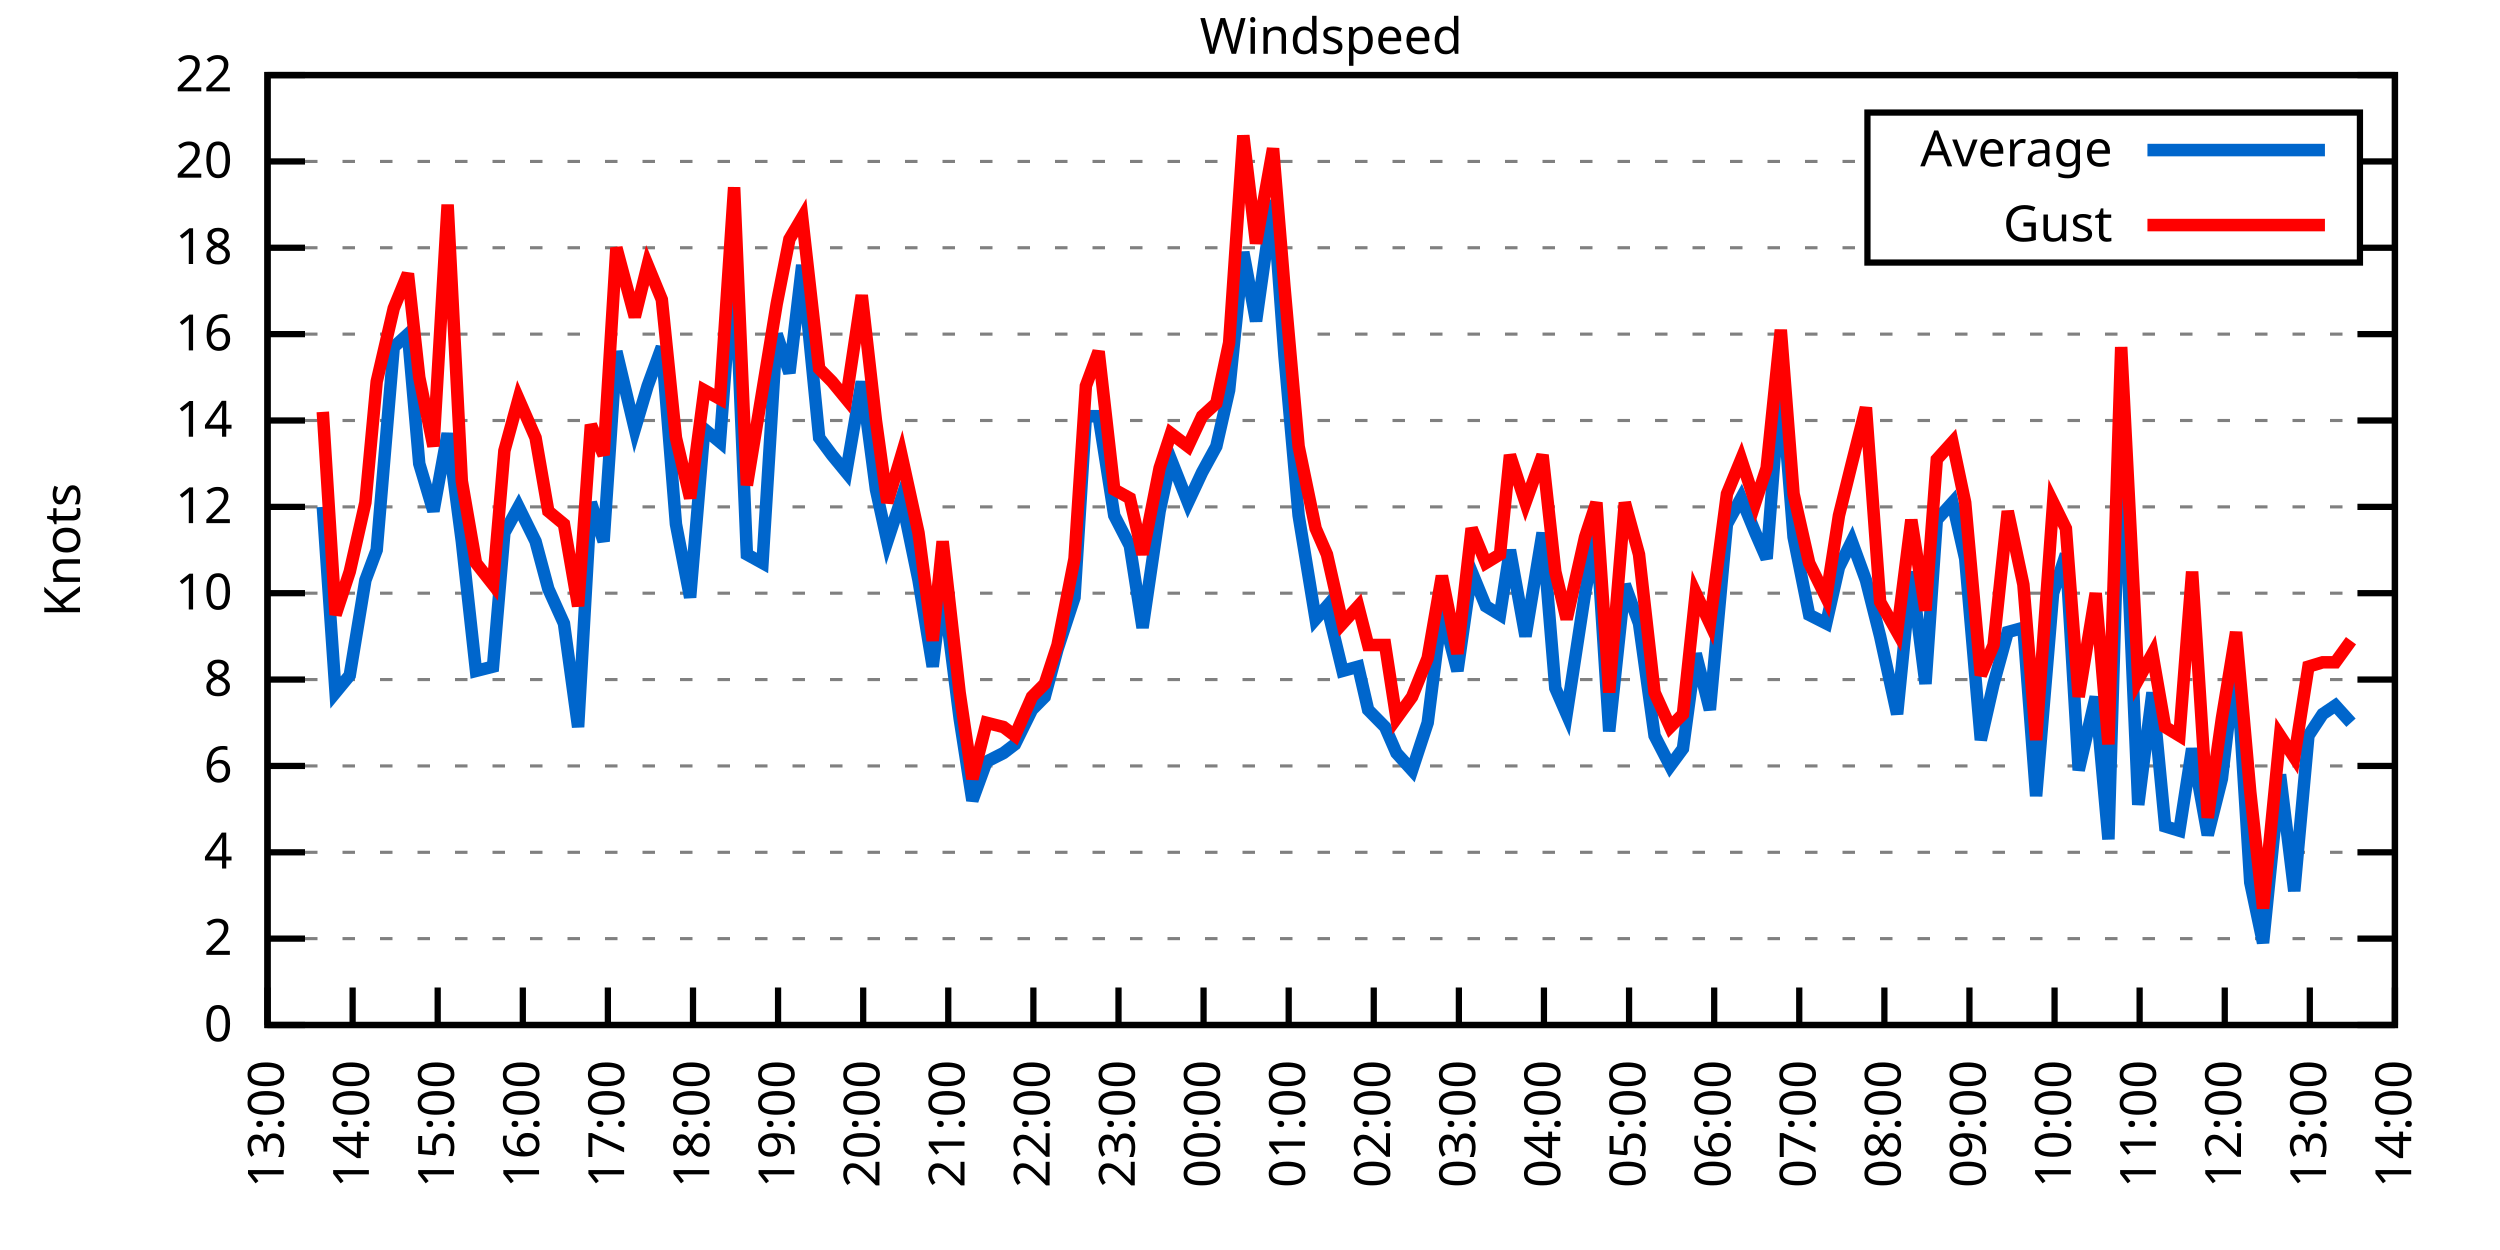
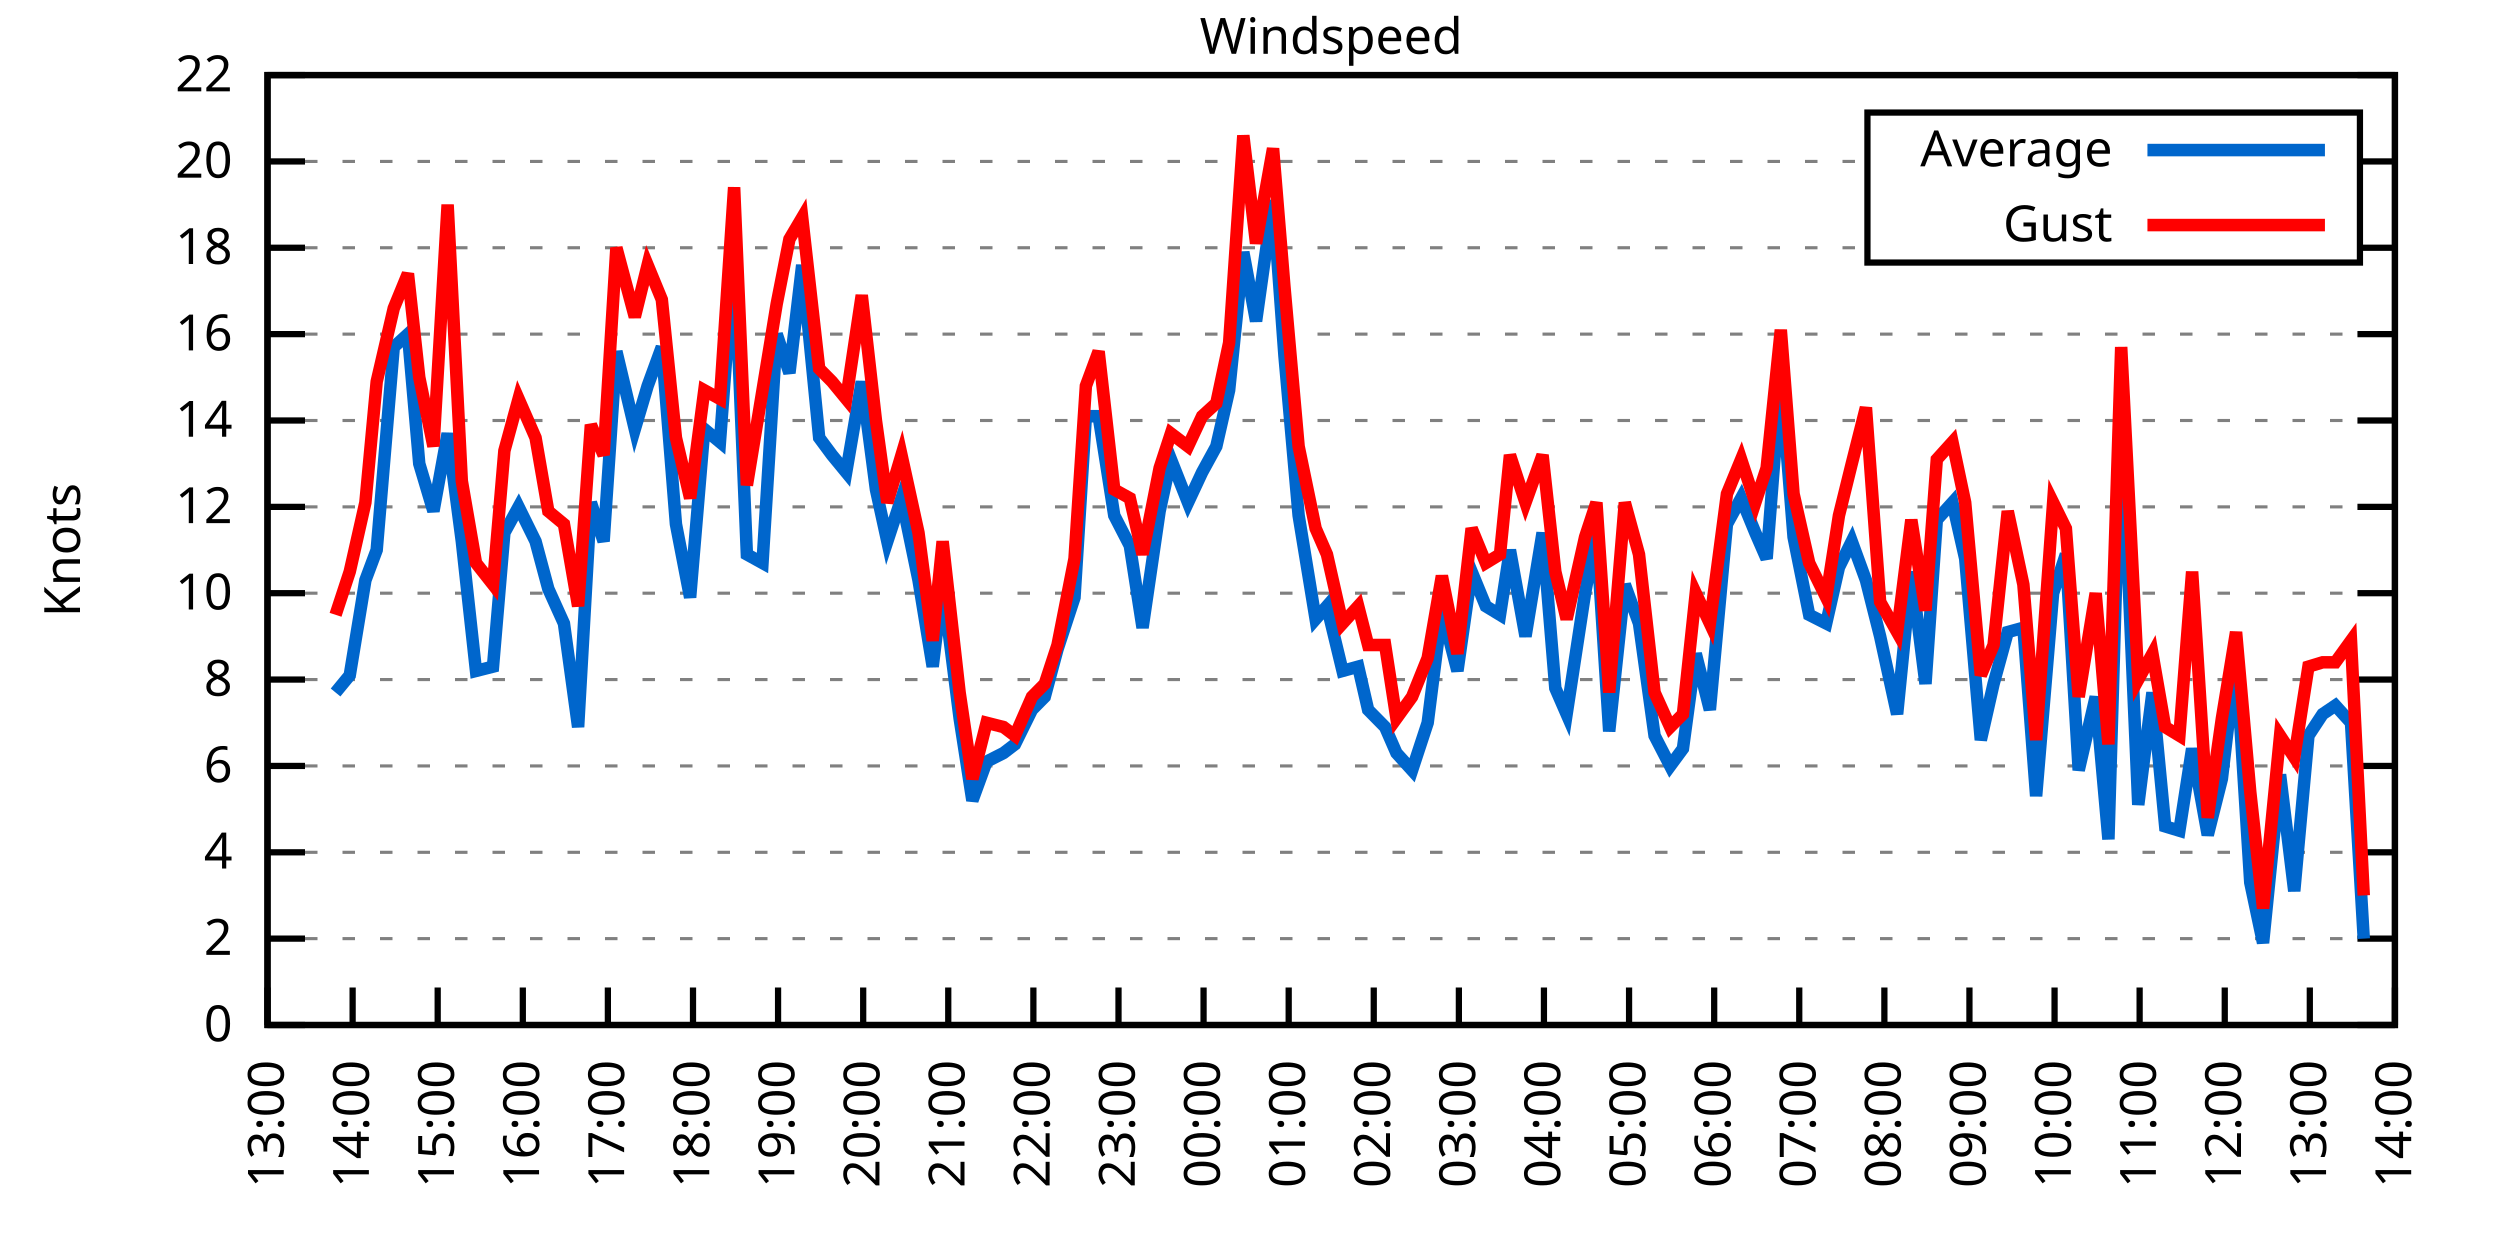
<svg xmlns="http://www.w3.org/2000/svg" xmlns:xlink="http://www.w3.org/1999/xlink" width="400" height="200" viewBox="0 0 400 200">
  <g id="gnuplot_canvas">
    <rect x="0" y="0" width="400" height="200" fill="none" />
    <defs>
      <circle id="gpDot" r="0.5" stroke-width="0.5" stroke="currentColor" />
      <path id="gpPt0" stroke-width="0.333" stroke="currentColor" d="M-1,0 h2 M0,-1 v2" />
      <path id="gpPt1" stroke-width="0.333" stroke="currentColor" d="M-1,-1 L1,1 M1,-1 L-1,1" />
      <path id="gpPt2" stroke-width="0.333" stroke="currentColor" d="M-1,0 L1,0 M0,-1 L0,1 M-1,-1 L1,1 M-1,1 L1,-1" />
      <rect id="gpPt3" stroke-width="0.333" stroke="currentColor" x="-1" y="-1" width="2" height="2" />
      <rect id="gpPt4" stroke-width="0.333" stroke="currentColor" fill="currentColor" x="-1" y="-1" width="2" height="2" />
      <circle id="gpPt5" stroke-width="0.333" stroke="currentColor" cx="0" cy="0" r="1" />
      <use xlink:href="#gpPt5" id="gpPt6" fill="currentColor" stroke="none" />
      <path id="gpPt7" stroke-width="0.333" stroke="currentColor" d="M0,-1.33 L-1.33,0.67 L1.33,0.67 z" />
      <use xlink:href="#gpPt7" id="gpPt8" fill="currentColor" stroke="none" />
      <use xlink:href="#gpPt7" id="gpPt9" stroke="currentColor" transform="rotate(180)" />
      <use xlink:href="#gpPt9" id="gpPt10" fill="currentColor" stroke="none" />
      <use xlink:href="#gpPt3" id="gpPt11" stroke="currentColor" transform="rotate(45)" />
      <use xlink:href="#gpPt11" id="gpPt12" fill="currentColor" stroke="none" />
      <path id="gpPt13" stroke-width="0.333" stroke="currentColor" d="M0,1.330 L1.265,0.411 L0.782,-1.067 L-0.782,-1.076 L-1.265,0.411 z" />
      <use xlink:href="#gpPt13" id="gpPt14" fill="currentColor" stroke="none" />
      <filter id="textbox" filterUnits="objectBoundingBox" x="0" y="0" height="1" width="1">
        <feFlood flood-color="white" flood-opacity="1" result="bgnd" />
        <feComposite in="SourceGraphic" in2="bgnd" operator="atop" />
      </filter>
      <filter id="greybox" filterUnits="objectBoundingBox" x="0" y="0" height="1" width="1">
        <feFlood flood-color="lightgrey" flood-opacity="1" result="grey" />
        <feComposite in="SourceGraphic" in2="grey" operator="atop" />
      </filter>
    </defs>
    <g fill="none" color="white" stroke="currentColor" stroke-width="1.00" stroke-linecap="butt" stroke-linejoin="miter">
</g>
    <g fill="none" color="black" stroke="currentColor" stroke-width="1.00" stroke-linecap="butt" stroke-linejoin="miter">
      <g stroke="none" shape-rendering="crispEdges">
        <polygon fill="rgb(255, 255, 255)" points="42.80,164.00 383.18,164.00 383.18,12.02 42.80,12.02 " />
      </g>
    </g>
    <g fill="none" color="black" stroke="currentColor" stroke-width="1.00" stroke-linecap="butt" stroke-linejoin="miter">
</g>
    <g fill="none" color="black" stroke="black" stroke-width="0.50" stroke-linecap="butt" stroke-linejoin="miter">
</g>
    <g fill="none" color="gray" stroke="currentColor" stroke-width="0.50" stroke-linecap="butt" stroke-linejoin="miter">
      <path stroke="gray" stroke-dasharray="2,4" class="gridline" d="M42.80,164.00 L383.19,164.00  " />
    </g>
    <g fill="none" color="gray" stroke="gray" stroke-width="1.00" stroke-linecap="butt" stroke-linejoin="miter">
</g>
    <g fill="none" color="black" stroke="currentColor" stroke-width="1.00" stroke-linecap="butt" stroke-linejoin="miter">
      <path stroke="black" d="M42.80,164.00 L48.80,164.00 M383.19,164.00 L377.19,164.00  " />
      <g transform="translate(37.20,166.60)" stroke="none" fill="black" font-family="Sans" font-size="8.00" text-anchor="end">
        <text>
          <tspan font-family="Sans"> 0</tspan>
        </text>
      </g>
    </g>
    <g fill="none" color="black" stroke="currentColor" stroke-width="1.00" stroke-linecap="butt" stroke-linejoin="miter">
</g>
    <g fill="none" color="black" stroke="black" stroke-width="0.50" stroke-linecap="butt" stroke-linejoin="miter">
</g>
    <g fill="none" color="gray" stroke="currentColor" stroke-width="0.50" stroke-linecap="butt" stroke-linejoin="miter">
      <path stroke="gray" stroke-dasharray="2,4" class="gridline" d="M42.80,150.18 L383.19,150.18  " />
    </g>
    <g fill="none" color="gray" stroke="gray" stroke-width="1.00" stroke-linecap="butt" stroke-linejoin="miter">
</g>
    <g fill="none" color="black" stroke="currentColor" stroke-width="1.00" stroke-linecap="butt" stroke-linejoin="miter">
      <path stroke="black" d="M42.80,150.18 L48.80,150.18 M383.19,150.18 L377.19,150.18  " />
      <g transform="translate(37.20,152.78)" stroke="none" fill="black" font-family="Sans" font-size="8.00" text-anchor="end">
        <text>
          <tspan font-family="Sans"> 2</tspan>
        </text>
      </g>
    </g>
    <g fill="none" color="black" stroke="currentColor" stroke-width="1.00" stroke-linecap="butt" stroke-linejoin="miter">
</g>
    <g fill="none" color="black" stroke="black" stroke-width="0.50" stroke-linecap="butt" stroke-linejoin="miter">
</g>
    <g fill="none" color="gray" stroke="currentColor" stroke-width="0.50" stroke-linecap="butt" stroke-linejoin="miter">
      <path stroke="gray" stroke-dasharray="2,4" class="gridline" d="M42.80,136.37 L383.19,136.37  " />
    </g>
    <g fill="none" color="gray" stroke="gray" stroke-width="1.00" stroke-linecap="butt" stroke-linejoin="miter">
</g>
    <g fill="none" color="black" stroke="currentColor" stroke-width="1.00" stroke-linecap="butt" stroke-linejoin="miter">
      <path stroke="black" d="M42.80,136.37 L48.80,136.37 M383.19,136.37 L377.19,136.37  " />
      <g transform="translate(37.20,138.97)" stroke="none" fill="black" font-family="Sans" font-size="8.00" text-anchor="end">
        <text>
          <tspan font-family="Sans"> 4</tspan>
        </text>
      </g>
    </g>
    <g fill="none" color="black" stroke="currentColor" stroke-width="1.00" stroke-linecap="butt" stroke-linejoin="miter">
</g>
    <g fill="none" color="black" stroke="black" stroke-width="0.50" stroke-linecap="butt" stroke-linejoin="miter">
</g>
    <g fill="none" color="gray" stroke="currentColor" stroke-width="0.50" stroke-linecap="butt" stroke-linejoin="miter">
      <path stroke="gray" stroke-dasharray="2,4" class="gridline" d="M42.80,122.55 L383.19,122.55  " />
    </g>
    <g fill="none" color="gray" stroke="gray" stroke-width="1.00" stroke-linecap="butt" stroke-linejoin="miter">
</g>
    <g fill="none" color="black" stroke="currentColor" stroke-width="1.00" stroke-linecap="butt" stroke-linejoin="miter">
      <path stroke="black" d="M42.80,122.55 L48.80,122.55 M383.19,122.55 L377.19,122.55  " />
      <g transform="translate(37.20,125.15)" stroke="none" fill="black" font-family="Sans" font-size="8.00" text-anchor="end">
        <text>
          <tspan font-family="Sans"> 6</tspan>
        </text>
      </g>
    </g>
    <g fill="none" color="black" stroke="currentColor" stroke-width="1.00" stroke-linecap="butt" stroke-linejoin="miter">
</g>
    <g fill="none" color="black" stroke="black" stroke-width="0.50" stroke-linecap="butt" stroke-linejoin="miter">
</g>
    <g fill="none" color="gray" stroke="currentColor" stroke-width="0.50" stroke-linecap="butt" stroke-linejoin="miter">
      <path stroke="gray" stroke-dasharray="2,4" class="gridline" d="M42.80,108.73 L383.19,108.73  " />
    </g>
    <g fill="none" color="gray" stroke="gray" stroke-width="1.00" stroke-linecap="butt" stroke-linejoin="miter">
</g>
    <g fill="none" color="black" stroke="currentColor" stroke-width="1.00" stroke-linecap="butt" stroke-linejoin="miter">
      <path stroke="black" d="M42.80,108.73 L48.80,108.73 M383.19,108.73 L377.19,108.73  " />
      <g transform="translate(37.20,111.33)" stroke="none" fill="black" font-family="Sans" font-size="8.00" text-anchor="end">
        <text>
          <tspan font-family="Sans"> 8</tspan>
        </text>
      </g>
    </g>
    <g fill="none" color="black" stroke="currentColor" stroke-width="1.00" stroke-linecap="butt" stroke-linejoin="miter">
</g>
    <g fill="none" color="black" stroke="black" stroke-width="0.50" stroke-linecap="butt" stroke-linejoin="miter">
</g>
    <g fill="none" color="gray" stroke="currentColor" stroke-width="0.50" stroke-linecap="butt" stroke-linejoin="miter">
      <path stroke="gray" stroke-dasharray="2,4" class="gridline" d="M42.80,94.91 L383.19,94.91  " />
    </g>
    <g fill="none" color="gray" stroke="gray" stroke-width="1.00" stroke-linecap="butt" stroke-linejoin="miter">
</g>
    <g fill="none" color="black" stroke="currentColor" stroke-width="1.00" stroke-linecap="butt" stroke-linejoin="miter">
      <path stroke="black" d="M42.80,94.91 L48.80,94.91 M383.19,94.91 L377.19,94.91  " />
      <g transform="translate(37.20,97.51)" stroke="none" fill="black" font-family="Sans" font-size="8.00" text-anchor="end">
        <text>
          <tspan font-family="Sans"> 10</tspan>
        </text>
      </g>
    </g>
    <g fill="none" color="black" stroke="currentColor" stroke-width="1.00" stroke-linecap="butt" stroke-linejoin="miter">
</g>
    <g fill="none" color="black" stroke="black" stroke-width="0.50" stroke-linecap="butt" stroke-linejoin="miter">
</g>
    <g fill="none" color="gray" stroke="currentColor" stroke-width="0.50" stroke-linecap="butt" stroke-linejoin="miter">
      <path stroke="gray" stroke-dasharray="2,4" class="gridline" d="M42.80,81.10 L383.19,81.10  " />
    </g>
    <g fill="none" color="gray" stroke="gray" stroke-width="1.00" stroke-linecap="butt" stroke-linejoin="miter">
</g>
    <g fill="none" color="black" stroke="currentColor" stroke-width="1.00" stroke-linecap="butt" stroke-linejoin="miter">
      <path stroke="black" d="M42.80,81.10 L48.80,81.10 M383.19,81.10 L377.19,81.10  " />
      <g transform="translate(37.20,83.70)" stroke="none" fill="black" font-family="Sans" font-size="8.00" text-anchor="end">
        <text>
          <tspan font-family="Sans"> 12</tspan>
        </text>
      </g>
    </g>
    <g fill="none" color="black" stroke="currentColor" stroke-width="1.00" stroke-linecap="butt" stroke-linejoin="miter">
</g>
    <g fill="none" color="black" stroke="black" stroke-width="0.50" stroke-linecap="butt" stroke-linejoin="miter">
</g>
    <g fill="none" color="gray" stroke="currentColor" stroke-width="0.50" stroke-linecap="butt" stroke-linejoin="miter">
      <path stroke="gray" stroke-dasharray="2,4" class="gridline" d="M42.80,67.28 L383.19,67.28  " />
    </g>
    <g fill="none" color="gray" stroke="gray" stroke-width="1.00" stroke-linecap="butt" stroke-linejoin="miter">
</g>
    <g fill="none" color="black" stroke="currentColor" stroke-width="1.00" stroke-linecap="butt" stroke-linejoin="miter">
      <path stroke="black" d="M42.80,67.28 L48.80,67.28 M383.19,67.28 L377.19,67.28  " />
      <g transform="translate(37.20,69.88)" stroke="none" fill="black" font-family="Sans" font-size="8.00" text-anchor="end">
        <text>
          <tspan font-family="Sans"> 14</tspan>
        </text>
      </g>
    </g>
    <g fill="none" color="black" stroke="currentColor" stroke-width="1.00" stroke-linecap="butt" stroke-linejoin="miter">
</g>
    <g fill="none" color="black" stroke="black" stroke-width="0.50" stroke-linecap="butt" stroke-linejoin="miter">
</g>
    <g fill="none" color="gray" stroke="currentColor" stroke-width="0.50" stroke-linecap="butt" stroke-linejoin="miter">
      <path stroke="gray" stroke-dasharray="2,4" class="gridline" d="M42.80,53.46 L383.19,53.46  " />
    </g>
    <g fill="none" color="gray" stroke="gray" stroke-width="1.00" stroke-linecap="butt" stroke-linejoin="miter">
</g>
    <g fill="none" color="black" stroke="currentColor" stroke-width="1.00" stroke-linecap="butt" stroke-linejoin="miter">
      <path stroke="black" d="M42.80,53.46 L48.80,53.46 M383.19,53.46 L377.19,53.46  " />
      <g transform="translate(37.20,56.06)" stroke="none" fill="black" font-family="Sans" font-size="8.00" text-anchor="end">
        <text>
          <tspan font-family="Sans"> 16</tspan>
        </text>
      </g>
    </g>
    <g fill="none" color="black" stroke="currentColor" stroke-width="1.00" stroke-linecap="butt" stroke-linejoin="miter">
</g>
    <g fill="none" color="black" stroke="black" stroke-width="0.50" stroke-linecap="butt" stroke-linejoin="miter">
</g>
    <g fill="none" color="gray" stroke="currentColor" stroke-width="0.50" stroke-linecap="butt" stroke-linejoin="miter">
      <path stroke="gray" stroke-dasharray="2,4" class="gridline" d="M42.80,39.64 L298.79,39.64 M377.59,39.64 L383.19,39.64  " />
    </g>
    <g fill="none" color="gray" stroke="gray" stroke-width="1.00" stroke-linecap="butt" stroke-linejoin="miter">
</g>
    <g fill="none" color="black" stroke="currentColor" stroke-width="1.00" stroke-linecap="butt" stroke-linejoin="miter">
      <path stroke="black" d="M42.80,39.64 L48.80,39.64 M383.19,39.64 L377.19,39.64  " />
      <g transform="translate(37.20,42.24)" stroke="none" fill="black" font-family="Sans" font-size="8.00" text-anchor="end">
        <text>
          <tspan font-family="Sans"> 18</tspan>
        </text>
      </g>
    </g>
    <g fill="none" color="black" stroke="currentColor" stroke-width="1.00" stroke-linecap="butt" stroke-linejoin="miter">
</g>
    <g fill="none" color="black" stroke="black" stroke-width="0.50" stroke-linecap="butt" stroke-linejoin="miter">
</g>
    <g fill="none" color="gray" stroke="currentColor" stroke-width="0.50" stroke-linecap="butt" stroke-linejoin="miter">
      <path stroke="gray" stroke-dasharray="2,4" class="gridline" d="M42.80,25.83 L298.79,25.83 M377.59,25.83 L383.19,25.83  " />
    </g>
    <g fill="none" color="gray" stroke="gray" stroke-width="1.00" stroke-linecap="butt" stroke-linejoin="miter">
</g>
    <g fill="none" color="black" stroke="currentColor" stroke-width="1.00" stroke-linecap="butt" stroke-linejoin="miter">
      <path stroke="black" d="M42.80,25.83 L48.80,25.83 M383.19,25.83 L377.19,25.83  " />
      <g transform="translate(37.20,28.43)" stroke="none" fill="black" font-family="Sans" font-size="8.00" text-anchor="end">
        <text>
          <tspan font-family="Sans"> 20</tspan>
        </text>
      </g>
    </g>
    <g fill="none" color="black" stroke="currentColor" stroke-width="1.00" stroke-linecap="butt" stroke-linejoin="miter">
</g>
    <g fill="none" color="black" stroke="black" stroke-width="0.50" stroke-linecap="butt" stroke-linejoin="miter">
</g>
    <g fill="none" color="gray" stroke="currentColor" stroke-width="0.50" stroke-linecap="butt" stroke-linejoin="miter">
      <path stroke="gray" stroke-dasharray="2,4" class="gridline" d="M42.80,12.01 L383.19,12.01  " />
    </g>
    <g fill="none" color="gray" stroke="gray" stroke-width="1.00" stroke-linecap="butt" stroke-linejoin="miter">
</g>
    <g fill="none" color="black" stroke="currentColor" stroke-width="1.00" stroke-linecap="butt" stroke-linejoin="miter">
      <path stroke="black" d="M42.80,12.01 L48.80,12.01 M383.19,12.01 L377.19,12.01  " />
      <g transform="translate(37.20,14.61)" stroke="none" fill="black" font-family="Sans" font-size="8.00" text-anchor="end">
        <text>
          <tspan font-family="Sans"> 22</tspan>
        </text>
      </g>
    </g>
    <g fill="none" color="black" stroke="currentColor" stroke-width="1.00" stroke-linecap="butt" stroke-linejoin="miter">
      <path stroke="black" d="M42.80,164.00 L42.80,158.00  " />
      <g transform="translate(45.40,169.60) rotate(270.00)" stroke="none" fill="black" font-family="Sans" font-size="8.00" text-anchor="end">
        <text>
          <tspan font-family="Sans">13:00</tspan>
        </text>
      </g>
    </g>
    <g fill="none" color="black" stroke="currentColor" stroke-width="1.00" stroke-linecap="butt" stroke-linejoin="miter">
      <path stroke="black" d="M56.42,164.00 L56.42,158.00  " />
      <g transform="translate(59.02,169.60) rotate(270.00)" stroke="none" fill="black" font-family="Sans" font-size="8.00" text-anchor="end">
        <text>
          <tspan font-family="Sans">14:00</tspan>
        </text>
      </g>
    </g>
    <g fill="none" color="black" stroke="currentColor" stroke-width="1.00" stroke-linecap="butt" stroke-linejoin="miter">
      <path stroke="black" d="M70.03,164.00 L70.03,158.00  " />
      <g transform="translate(72.63,169.60) rotate(270.00)" stroke="none" fill="black" font-family="Sans" font-size="8.00" text-anchor="end">
        <text>
          <tspan font-family="Sans">15:00</tspan>
        </text>
      </g>
    </g>
    <g fill="none" color="black" stroke="currentColor" stroke-width="1.00" stroke-linecap="butt" stroke-linejoin="miter">
      <path stroke="black" d="M83.65,164.00 L83.65,158.00  " />
      <g transform="translate(86.25,169.60) rotate(270.00)" stroke="none" fill="black" font-family="Sans" font-size="8.00" text-anchor="end">
        <text>
          <tspan font-family="Sans">16:00</tspan>
        </text>
      </g>
    </g>
    <g fill="none" color="black" stroke="currentColor" stroke-width="1.00" stroke-linecap="butt" stroke-linejoin="miter">
      <path stroke="black" d="M97.26,164.00 L97.26,158.00  " />
      <g transform="translate(99.86,169.60) rotate(270.00)" stroke="none" fill="black" font-family="Sans" font-size="8.00" text-anchor="end">
        <text>
          <tspan font-family="Sans">17:00</tspan>
        </text>
      </g>
    </g>
    <g fill="none" color="black" stroke="currentColor" stroke-width="1.00" stroke-linecap="butt" stroke-linejoin="miter">
      <path stroke="black" d="M110.88,164.00 L110.88,158.00  " />
      <g transform="translate(113.48,169.60) rotate(270.00)" stroke="none" fill="black" font-family="Sans" font-size="8.00" text-anchor="end">
        <text>
          <tspan font-family="Sans">18:00</tspan>
        </text>
      </g>
    </g>
    <g fill="none" color="black" stroke="currentColor" stroke-width="1.00" stroke-linecap="butt" stroke-linejoin="miter">
      <path stroke="black" d="M124.49,164.00 L124.49,158.00  " />
      <g transform="translate(127.09,169.60) rotate(270.00)" stroke="none" fill="black" font-family="Sans" font-size="8.00" text-anchor="end">
        <text>
          <tspan font-family="Sans">19:00</tspan>
        </text>
      </g>
    </g>
    <g fill="none" color="black" stroke="currentColor" stroke-width="1.00" stroke-linecap="butt" stroke-linejoin="miter">
      <path stroke="black" d="M138.11,164.00 L138.11,158.00  " />
      <g transform="translate(140.71,169.60) rotate(270.00)" stroke="none" fill="black" font-family="Sans" font-size="8.00" text-anchor="end">
        <text>
          <tspan font-family="Sans">20:00</tspan>
        </text>
      </g>
    </g>
    <g fill="none" color="black" stroke="currentColor" stroke-width="1.00" stroke-linecap="butt" stroke-linejoin="miter">
      <path stroke="black" d="M151.72,164.00 L151.72,158.00  " />
      <g transform="translate(154.32,169.60) rotate(270.00)" stroke="none" fill="black" font-family="Sans" font-size="8.00" text-anchor="end">
        <text>
          <tspan font-family="Sans">21:00</tspan>
        </text>
      </g>
    </g>
    <g fill="none" color="black" stroke="currentColor" stroke-width="1.00" stroke-linecap="butt" stroke-linejoin="miter">
      <path stroke="black" d="M165.34,164.00 L165.34,158.00  " />
      <g transform="translate(167.94,169.60) rotate(270.00)" stroke="none" fill="black" font-family="Sans" font-size="8.00" text-anchor="end">
        <text>
          <tspan font-family="Sans">22:00</tspan>
        </text>
      </g>
    </g>
    <g fill="none" color="black" stroke="currentColor" stroke-width="1.00" stroke-linecap="butt" stroke-linejoin="miter">
      <path stroke="black" d="M178.96,164.00 L178.96,158.00  " />
      <g transform="translate(181.56,169.60) rotate(270.00)" stroke="none" fill="black" font-family="Sans" font-size="8.00" text-anchor="end">
        <text>
          <tspan font-family="Sans">23:00</tspan>
        </text>
      </g>
    </g>
    <g fill="none" color="black" stroke="currentColor" stroke-width="1.00" stroke-linecap="butt" stroke-linejoin="miter">
      <path stroke="black" d="M192.57,164.00 L192.57,158.00  " />
      <g transform="translate(195.17,169.60) rotate(270.00)" stroke="none" fill="black" font-family="Sans" font-size="8.00" text-anchor="end">
        <text>
          <tspan font-family="Sans">00:00</tspan>
        </text>
      </g>
    </g>
    <g fill="none" color="black" stroke="currentColor" stroke-width="1.00" stroke-linecap="butt" stroke-linejoin="miter">
      <path stroke="black" d="M206.19,164.00 L206.19,158.00  " />
      <g transform="translate(208.79,169.60) rotate(270.00)" stroke="none" fill="black" font-family="Sans" font-size="8.00" text-anchor="end">
        <text>
          <tspan font-family="Sans">01:00</tspan>
        </text>
      </g>
    </g>
    <g fill="none" color="black" stroke="currentColor" stroke-width="1.00" stroke-linecap="butt" stroke-linejoin="miter">
      <path stroke="black" d="M219.80,164.00 L219.80,158.00  " />
      <g transform="translate(222.40,169.60) rotate(270.00)" stroke="none" fill="black" font-family="Sans" font-size="8.00" text-anchor="end">
        <text>
          <tspan font-family="Sans">02:00</tspan>
        </text>
      </g>
    </g>
    <g fill="none" color="black" stroke="currentColor" stroke-width="1.00" stroke-linecap="butt" stroke-linejoin="miter">
      <path stroke="black" d="M233.42,164.00 L233.42,158.00  " />
      <g transform="translate(236.02,169.60) rotate(270.00)" stroke="none" fill="black" font-family="Sans" font-size="8.00" text-anchor="end">
        <text>
          <tspan font-family="Sans">03:00</tspan>
        </text>
      </g>
    </g>
    <g fill="none" color="black" stroke="currentColor" stroke-width="1.00" stroke-linecap="butt" stroke-linejoin="miter">
      <path stroke="black" d="M247.03,164.00 L247.03,158.00  " />
      <g transform="translate(249.63,169.60) rotate(270.00)" stroke="none" fill="black" font-family="Sans" font-size="8.00" text-anchor="end">
        <text>
          <tspan font-family="Sans">04:00</tspan>
        </text>
      </g>
    </g>
    <g fill="none" color="black" stroke="currentColor" stroke-width="1.00" stroke-linecap="butt" stroke-linejoin="miter">
      <path stroke="black" d="M260.65,164.00 L260.65,158.00  " />
      <g transform="translate(263.25,169.60) rotate(270.00)" stroke="none" fill="black" font-family="Sans" font-size="8.00" text-anchor="end">
        <text>
          <tspan font-family="Sans">05:00</tspan>
        </text>
      </g>
    </g>
    <g fill="none" color="black" stroke="currentColor" stroke-width="1.00" stroke-linecap="butt" stroke-linejoin="miter">
      <path stroke="black" d="M274.27,164.00 L274.27,158.00  " />
      <g transform="translate(276.87,169.60) rotate(270.00)" stroke="none" fill="black" font-family="Sans" font-size="8.00" text-anchor="end">
        <text>
          <tspan font-family="Sans">06:00</tspan>
        </text>
      </g>
    </g>
    <g fill="none" color="black" stroke="currentColor" stroke-width="1.00" stroke-linecap="butt" stroke-linejoin="miter">
      <path stroke="black" d="M287.88,164.00 L287.88,158.00  " />
      <g transform="translate(290.48,169.60) rotate(270.00)" stroke="none" fill="black" font-family="Sans" font-size="8.00" text-anchor="end">
        <text>
          <tspan font-family="Sans">07:00</tspan>
        </text>
      </g>
    </g>
    <g fill="none" color="black" stroke="currentColor" stroke-width="1.00" stroke-linecap="butt" stroke-linejoin="miter">
      <path stroke="black" d="M301.50,164.00 L301.50,158.00  " />
      <g transform="translate(304.10,169.60) rotate(270.00)" stroke="none" fill="black" font-family="Sans" font-size="8.00" text-anchor="end">
        <text>
          <tspan font-family="Sans">08:00</tspan>
        </text>
      </g>
    </g>
    <g fill="none" color="black" stroke="currentColor" stroke-width="1.00" stroke-linecap="butt" stroke-linejoin="miter">
      <path stroke="black" d="M315.11,164.00 L315.11,158.00  " />
      <g transform="translate(317.71,169.60) rotate(270.00)" stroke="none" fill="black" font-family="Sans" font-size="8.00" text-anchor="end">
        <text>
          <tspan font-family="Sans">09:00</tspan>
        </text>
      </g>
    </g>
    <g fill="none" color="black" stroke="currentColor" stroke-width="1.00" stroke-linecap="butt" stroke-linejoin="miter">
      <path stroke="black" d="M328.73,164.00 L328.73,158.00  " />
      <g transform="translate(331.33,169.60) rotate(270.00)" stroke="none" fill="black" font-family="Sans" font-size="8.00" text-anchor="end">
        <text>
          <tspan font-family="Sans">10:00</tspan>
        </text>
      </g>
    </g>
    <g fill="none" color="black" stroke="currentColor" stroke-width="1.00" stroke-linecap="butt" stroke-linejoin="miter">
      <path stroke="black" d="M342.34,164.00 L342.34,158.00  " />
      <g transform="translate(344.94,169.60) rotate(270.00)" stroke="none" fill="black" font-family="Sans" font-size="8.00" text-anchor="end">
        <text>
          <tspan font-family="Sans">11:00</tspan>
        </text>
      </g>
    </g>
    <g fill="none" color="black" stroke="currentColor" stroke-width="1.00" stroke-linecap="butt" stroke-linejoin="miter">
      <path stroke="black" d="M355.96,164.00 L355.96,158.00  " />
      <g transform="translate(358.56,169.60) rotate(270.00)" stroke="none" fill="black" font-family="Sans" font-size="8.00" text-anchor="end">
        <text>
          <tspan font-family="Sans">12:00</tspan>
        </text>
      </g>
    </g>
    <g fill="none" color="black" stroke="currentColor" stroke-width="1.00" stroke-linecap="butt" stroke-linejoin="miter">
      <path stroke="black" d="M369.57,164.00 L369.57,158.00  " />
      <g transform="translate(372.17,169.60) rotate(270.00)" stroke="none" fill="black" font-family="Sans" font-size="8.00" text-anchor="end">
        <text>
          <tspan font-family="Sans">13:00</tspan>
        </text>
      </g>
    </g>
    <g fill="none" color="black" stroke="currentColor" stroke-width="1.00" stroke-linecap="butt" stroke-linejoin="miter">
      <path stroke="black" d="M383.19,164.00 L383.19,158.00  " />
      <g transform="translate(385.79,169.60) rotate(270.00)" stroke="none" fill="black" font-family="Sans" font-size="8.00" text-anchor="end">
        <text>
          <tspan font-family="Sans">14:00</tspan>
        </text>
      </g>
    </g>
    <g fill="none" color="black" stroke="currentColor" stroke-width="1.00" stroke-linecap="butt" stroke-linejoin="miter">
</g>
    <g fill="none" color="black" stroke="currentColor" stroke-width="1.00" stroke-linecap="butt" stroke-linejoin="miter">
      <path stroke="black" d="M42.80,12.01 L42.80,164.00 L383.19,164.00 L383.19,12.01 L42.80,12.01 Z  " />
    </g>
    <g fill="none" color="black" stroke="currentColor" stroke-width="1.00" stroke-linecap="butt" stroke-linejoin="miter">
</g>
    <g fill="none" color="black" stroke="currentColor" stroke-width="1.00" stroke-linecap="butt" stroke-linejoin="miter">
      <path stroke="black" d="M298.79,42.01 L298.79,18.01 L377.59,18.01 L377.59,42.01 L298.79,42.01 Z  " />
    </g>
    <g id="Windspeed_plot_1">
      <g fill="none" color="white" stroke="black" stroke-width="2.00" stroke-linecap="butt" stroke-linejoin="miter">
</g>
      <g fill="none" color="black" stroke="currentColor" stroke-width="2.00" stroke-linecap="butt" stroke-linejoin="miter">
        <g transform="translate(337.99,26.61)" stroke="none" fill="black" font-family="Sans" font-size="8.00" text-anchor="end">
          <text>
            <tspan font-family="Sans">Average</tspan>
          </text>
        </g>
      </g>
      <g fill="none" color="black" stroke="currentColor" stroke-width="2.00" stroke-linecap="butt" stroke-linejoin="miter">
-         <path stroke="rgb(  0, 102, 204)" d="M343.59,24.01 L371.99,24.01 M51.65,81.10 L53.69,110.80 L55.96,108.04 L58.46,92.84 L60.27,88.00 L63.00,55.53   L65.27,53.46 L67.08,74.19 L69.35,81.79 L71.62,69.35 L73.89,86.62 L76.16,107.35 L78.88,106.66 L80.70,85.24   L82.97,81.10 L85.69,86.62 L87.73,94.22 L90.23,99.75 L92.50,116.33 L94.54,80.41 L96.58,86.62 L98.62,56.23   L101.57,68.66 L103.62,61.75 L105.89,55.53 L108.15,83.86 L110.42,95.60 L112.69,68.66 L115.19,70.73 L117.46,40.34   L119.50,88.70 L122.00,90.08 L124.27,53.46 L126.31,59.68 L128.35,42.41 L131.07,70.04 L133.12,72.81 L135.39,75.57   L137.88,61.06 L140.15,78.33 L141.97,86.62 L144.24,79.71 L146.96,92.84 L149.23,106.66 L150.82,93.53 L153.54,114.95   L155.58,128.08 L157.85,121.86 L160.57,120.48 L162.39,119.09 L165.11,113.57 L167.16,111.49 L169.20,103.89 L171.92,95.60   L173.74,66.59 L175.78,66.59 L178.28,82.48 L180.77,87.31 L182.81,100.44 L185.54,81.79 L187.35,73.50 L190.08,80.41   L192.34,75.57 L194.61,71.42 L196.66,62.44 L198.93,40.34 L200.97,51.39 L203.69,32.05 L205.51,56.92 L207.78,82.48   L210.50,99.06 L212.31,96.99 L214.81,107.35 L217.31,106.66 L218.90,113.57 L221.62,116.33 L223.43,120.48 L225.93,123.24   L228.43,115.64 L230.70,97.68 L233.19,107.35 L235.46,91.46 L237.73,96.99 L240.00,98.37 L241.59,88.00 L244.08,101.82   L246.81,85.24 L248.85,110.11 L250.66,114.26 L253.61,94.91 L255.43,85.24 L257.47,117.02 L259.97,93.53 L262.24,99.75   L264.73,117.71 L267.23,122.55 L269.27,119.78 L271.32,104.59 L273.58,113.57 L276.31,83.86 L278.58,79.71 L280.85,85.24   L282.66,89.39 L284.93,60.37 L286.97,85.93 L289.47,98.37 L292.19,99.75 L294.23,90.77 L296.28,86.62 L298.55,92.84   L300.82,101.82 L303.54,114.26 L305.81,91.46 L308.08,109.42 L309.89,83.17 L312.39,80.41 L314.43,89.39 L316.93,118.40   L318.97,109.42 L321.24,101.13 L323.74,100.44 L325.78,127.38 L328.50,94.91 L330.54,88.70 L332.59,123.24 L335.31,111.49   L337.35,134.29 L339.39,65.90 L342.12,128.77 L344.39,110.80 L346.43,132.22 L348.70,132.91 L350.74,119.78 L353.24,133.60   L355.50,124.62 L357.77,105.28 L360.04,141.20 L362.09,150.87 L364.81,123.93 L367.08,142.58 L369.35,117.71 L371.62,114.26   L373.66,112.88 L376.16,115.64  " />
+         <path stroke="rgb(  0, 102, 204)" d="M343.59,24.01 L371.99,24.01 M53.69,110.80 L55.96,108.04 L58.46,92.84 L60.27,88.00 L63.00,55.53 L65.27,53.46   L67.08,74.19 L69.35,81.79 L71.62,69.35 L73.89,86.62 L76.16,107.35 L78.88,106.66 L80.70,85.24 L82.97,81.10   L85.69,86.62 L87.73,94.22 L90.23,99.75 L92.50,116.33 L94.54,80.41 L96.58,86.62 L98.62,56.23 L101.57,68.66   L103.62,61.75 L105.89,55.53 L108.15,83.86 L110.42,95.60 L112.69,68.66 L115.19,70.73 L117.46,40.34 L119.50,88.70   L122.00,90.08 L124.27,53.46 L126.31,59.68 L128.35,42.41 L131.07,70.04 L133.12,72.81 L135.39,75.57 L137.88,61.06   L140.15,78.33 L141.97,86.62 L144.24,79.71 L146.96,92.84 L149.23,106.66 L150.82,93.53 L153.54,114.95 L155.58,128.08   L157.85,121.86 L160.57,120.48 L162.39,119.09 L165.11,113.57 L167.16,111.49 L169.20,103.89 L171.92,95.60 L173.74,66.59   L175.78,66.59 L178.28,82.48 L180.77,87.31 L182.81,100.44 L185.54,81.79 L187.35,73.50 L190.08,80.41 L192.34,75.57   L194.61,71.42 L196.66,62.44 L198.93,40.34 L200.97,51.39 L203.69,32.05 L205.51,56.92 L207.78,82.48 L210.50,99.06   L212.31,96.99 L214.81,107.35 L217.31,106.66 L218.90,113.57 L221.62,116.33 L223.43,120.48 L225.93,123.24 L228.43,115.64   L230.70,97.68 L233.19,107.35 L235.46,91.46 L237.73,96.99 L240.00,98.37 L241.59,88.00 L244.08,101.82 L246.81,85.24   L248.85,110.11 L250.66,114.26 L253.61,94.91 L255.43,85.24 L257.47,117.02 L259.97,93.53 L262.24,99.75 L264.73,117.71   L267.23,122.55 L269.27,119.78 L271.32,104.59 L273.58,113.57 L276.31,83.86 L278.58,79.71 L280.85,85.24 L282.66,89.39   L284.93,60.37 L286.97,85.93 L289.47,98.37 L292.19,99.75 L294.23,90.77 L296.28,86.62 L298.55,92.84 L300.82,101.82   L303.54,114.26 L305.81,91.46 L308.08,109.42 L309.89,83.17 L312.39,80.41 L314.43,89.39 L316.93,118.40 L318.97,109.42   L321.24,101.13 L323.74,100.44 L325.78,127.38 L328.50,94.91 L330.54,88.70 L332.59,123.24 L335.31,111.49 L337.35,134.29   L339.39,65.90 L342.12,128.77 L344.39,110.80 L346.43,132.22 L348.70,132.91 L350.74,119.78 L353.24,133.60 L355.50,124.62   L357.77,105.28 L360.04,141.20 L362.09,150.87 L364.81,123.93 L367.08,142.58 L369.35,117.71 L371.62,114.26 L373.66,112.88   L376.16,115.64 L378.20,150.18  " />
      </g>
    </g>
    <g id="Windspeed_plot_2">
      <g fill="none" color="black" stroke="currentColor" stroke-width="2.00" stroke-linecap="butt" stroke-linejoin="miter">
        <g transform="translate(337.99,38.61)" stroke="none" fill="black" font-family="Sans" font-size="8.00" text-anchor="end">
          <text>
            <tspan font-family="Sans">Gust</tspan>
          </text>
        </g>
      </g>
      <g fill="none" color="black" stroke="currentColor" stroke-width="2.00" stroke-linecap="butt" stroke-linejoin="miter">
-         <path stroke="rgb(255,   0,   0)" d="M343.59,36.01 L371.99,36.01 M51.65,65.90 L53.69,98.37 L55.96,91.46 L58.46,80.41 L60.27,61.06 L63.00,49.32   L65.27,43.79 L67.08,60.37 L69.35,71.42 L71.62,32.74 L73.89,76.95 L76.16,90.08 L78.88,93.53 L80.70,72.12   L82.97,63.82 L85.69,70.04 L87.73,81.79 L90.23,83.86 L92.50,96.99 L94.54,67.97 L96.58,72.81 L98.62,39.64   L101.57,50.70 L103.62,42.41 L105.89,47.93 L108.15,70.04 L110.42,79.71 L112.69,62.44 L115.19,63.82 L117.46,29.97   L119.50,77.64 L122.00,62.44 L124.27,48.63 L126.31,38.26 L128.35,34.81 L131.07,58.99 L133.12,61.06 L135.39,63.82   L137.88,47.24 L140.15,67.28 L141.97,80.41 L144.24,72.81 L146.96,85.24 L149.23,102.51 L150.82,86.62 L153.54,110.80   L155.58,124.62 L157.85,115.64 L160.57,116.33 L162.39,117.71 L165.11,111.49 L167.16,109.42 L169.20,103.20 L171.92,89.39   L173.74,61.75 L175.78,56.23 L178.28,78.33 L180.77,79.71 L182.81,88.70 L185.54,74.88 L187.35,69.35 L190.08,71.42   L192.34,66.59 L194.61,64.52 L196.66,54.84 L198.93,21.68 L200.97,38.95 L203.69,23.75 L205.51,45.86 L207.78,71.42   L210.50,84.55 L212.31,88.70 L214.81,99.75 L217.31,96.99 L218.90,103.20 L221.62,103.20 L223.43,114.95 L225.93,111.49   L228.43,105.28 L230.70,92.15 L233.19,104.59 L235.46,84.55 L237.73,90.08 L240.00,88.70 L241.59,72.81 L244.08,80.41   L246.81,72.81 L248.85,91.46 L250.66,99.06 L253.61,85.93 L255.43,80.41 L257.47,110.80 L259.97,80.41 L262.24,88.70   L264.73,110.80 L267.23,116.33 L269.27,114.26 L271.32,94.91 L273.58,99.75 L276.31,79.02 L278.58,73.50 L280.85,80.41   L282.66,74.88 L284.93,52.77 L286.97,79.02 L289.47,90.08 L292.19,95.60 L294.23,82.48 L296.28,74.19 L298.55,65.21   L300.82,96.30 L303.54,101.13 L305.81,83.17 L308.08,97.68 L309.89,73.50 L312.39,70.73 L314.43,80.41 L316.93,108.04   L318.97,103.20 L321.24,81.79 L323.74,93.53 L325.78,118.40 L328.50,80.41 L330.54,84.55 L332.59,111.49 L335.31,94.91   L337.35,119.09 L339.39,55.53 L342.12,108.73 L344.39,104.59 L346.43,116.33 L348.70,117.71 L350.74,91.46 L353.24,130.84   L355.50,114.95 L357.77,101.13 L360.04,126.69 L362.09,145.35 L364.81,117.71 L367.08,121.17 L369.35,106.66 L371.62,105.97   L373.66,105.97 L376.16,102.51  " />
+         <path stroke="rgb(255,   0,   0)" d="M343.59,36.01 L371.99,36.01 M53.69,98.37 L55.96,91.46 L58.46,80.41 L60.27,61.06 L63.00,49.32 L65.27,43.79   L67.08,60.37 L69.35,71.42 L71.62,32.74 L73.89,76.95 L76.16,90.08 L78.88,93.53 L80.70,72.12 L82.97,63.82   L85.69,70.04 L87.73,81.79 L90.23,83.86 L92.50,96.99 L94.54,67.97 L96.58,72.81 L98.62,39.64 L101.57,50.70   L103.62,42.41 L105.89,47.93 L108.15,70.04 L110.42,79.71 L112.69,62.44 L115.19,63.82 L117.46,29.97 L119.50,77.64   L122.00,62.44 L124.27,48.63 L126.31,38.26 L128.35,34.81 L131.07,58.99 L133.12,61.06 L135.39,63.82 L137.88,47.24   L140.15,67.28 L141.97,80.41 L144.24,72.81 L146.96,85.24 L149.23,102.51 L150.82,86.62 L153.54,110.80 L155.58,124.62   L157.85,115.64 L160.57,116.33 L162.39,117.71 L165.11,111.49 L167.16,109.42 L169.20,103.20 L171.92,89.39 L173.74,61.75   L175.78,56.23 L178.28,78.33 L180.77,79.71 L182.81,88.70 L185.54,74.88 L187.35,69.35 L190.08,71.42 L192.34,66.59   L194.61,64.52 L196.66,54.84 L198.93,21.68 L200.97,38.95 L203.69,23.75 L205.51,45.86 L207.78,71.42 L210.50,84.55   L212.31,88.70 L214.81,99.75 L217.31,96.99 L218.90,103.20 L221.62,103.20 L223.43,114.95 L225.93,111.49 L228.43,105.28   L230.70,92.15 L233.19,104.59 L235.46,84.55 L237.73,90.08 L240.00,88.70 L241.59,72.81 L244.08,80.41 L246.81,72.81   L248.85,91.46 L250.66,99.06 L253.61,85.93 L255.43,80.41 L257.47,110.80 L259.97,80.41 L262.24,88.70 L264.73,110.80   L267.23,116.33 L269.27,114.26 L271.32,94.91 L273.58,99.75 L276.31,79.02 L278.58,73.50 L280.85,80.41 L282.66,74.88   L284.93,52.77 L286.97,79.02 L289.47,90.08 L292.19,95.60 L294.23,82.48 L296.28,74.19 L298.55,65.21 L300.82,96.30   L303.54,101.13 L305.81,83.17 L308.08,97.68 L309.89,73.50 L312.39,70.73 L314.43,80.41 L316.93,108.04 L318.97,103.20   L321.24,81.79 L323.74,93.53 L325.78,118.40 L328.50,80.41 L330.54,84.55 L332.59,111.49 L335.31,94.91 L337.35,119.09   L339.39,55.53 L342.12,108.73 L344.39,104.59 L346.43,116.33 L348.70,117.71 L350.74,91.46 L353.24,130.84 L355.50,114.95   L357.77,101.13 L360.04,126.69 L362.09,145.35 L364.81,117.71 L367.08,121.17 L369.35,106.66 L371.62,105.97 L373.66,105.97   L376.16,102.51 L378.20,143.27  " />
      </g>
    </g>
    <g fill="none" color="black" stroke="currentColor" stroke-width="2.00" stroke-linecap="butt" stroke-linejoin="miter">
</g>
    <g fill="none" color="black" stroke="black" stroke-width="1.00" stroke-linecap="butt" stroke-linejoin="miter">
</g>
    <g fill="none" color="black" stroke="currentColor" stroke-width="1.00" stroke-linecap="butt" stroke-linejoin="miter">
      <path stroke="black" d="M42.80,12.01 L42.80,164.00 L383.19,164.00 L383.19,12.01 L42.80,12.01 Z  " />
      <g transform="translate(12.80,88.01) rotate(270.00)" stroke="none" fill="black" font-family="Sans" font-size="8.00" text-anchor="middle">
        <text>
          <tspan font-family="Sans">Knots</tspan>
        </text>
      </g>
    </g>
    <g fill="none" color="black" stroke="currentColor" stroke-width="1.00" stroke-linecap="butt" stroke-linejoin="miter">
</g>
    <g fill="none" color="black" stroke="currentColor" stroke-width="1.00" stroke-linecap="butt" stroke-linejoin="miter">
      <g transform="translate(212.99,8.61)" stroke="none" fill="black" font-family="Sans" font-size="8.00" text-anchor="middle">
        <text>
          <tspan font-family="Sans">Windspeed</tspan>
        </text>
      </g>
    </g>
    <g fill="none" color="black" stroke="currentColor" stroke-width="1.00" stroke-linecap="butt" stroke-linejoin="miter">
</g>
  </g>
</svg>
